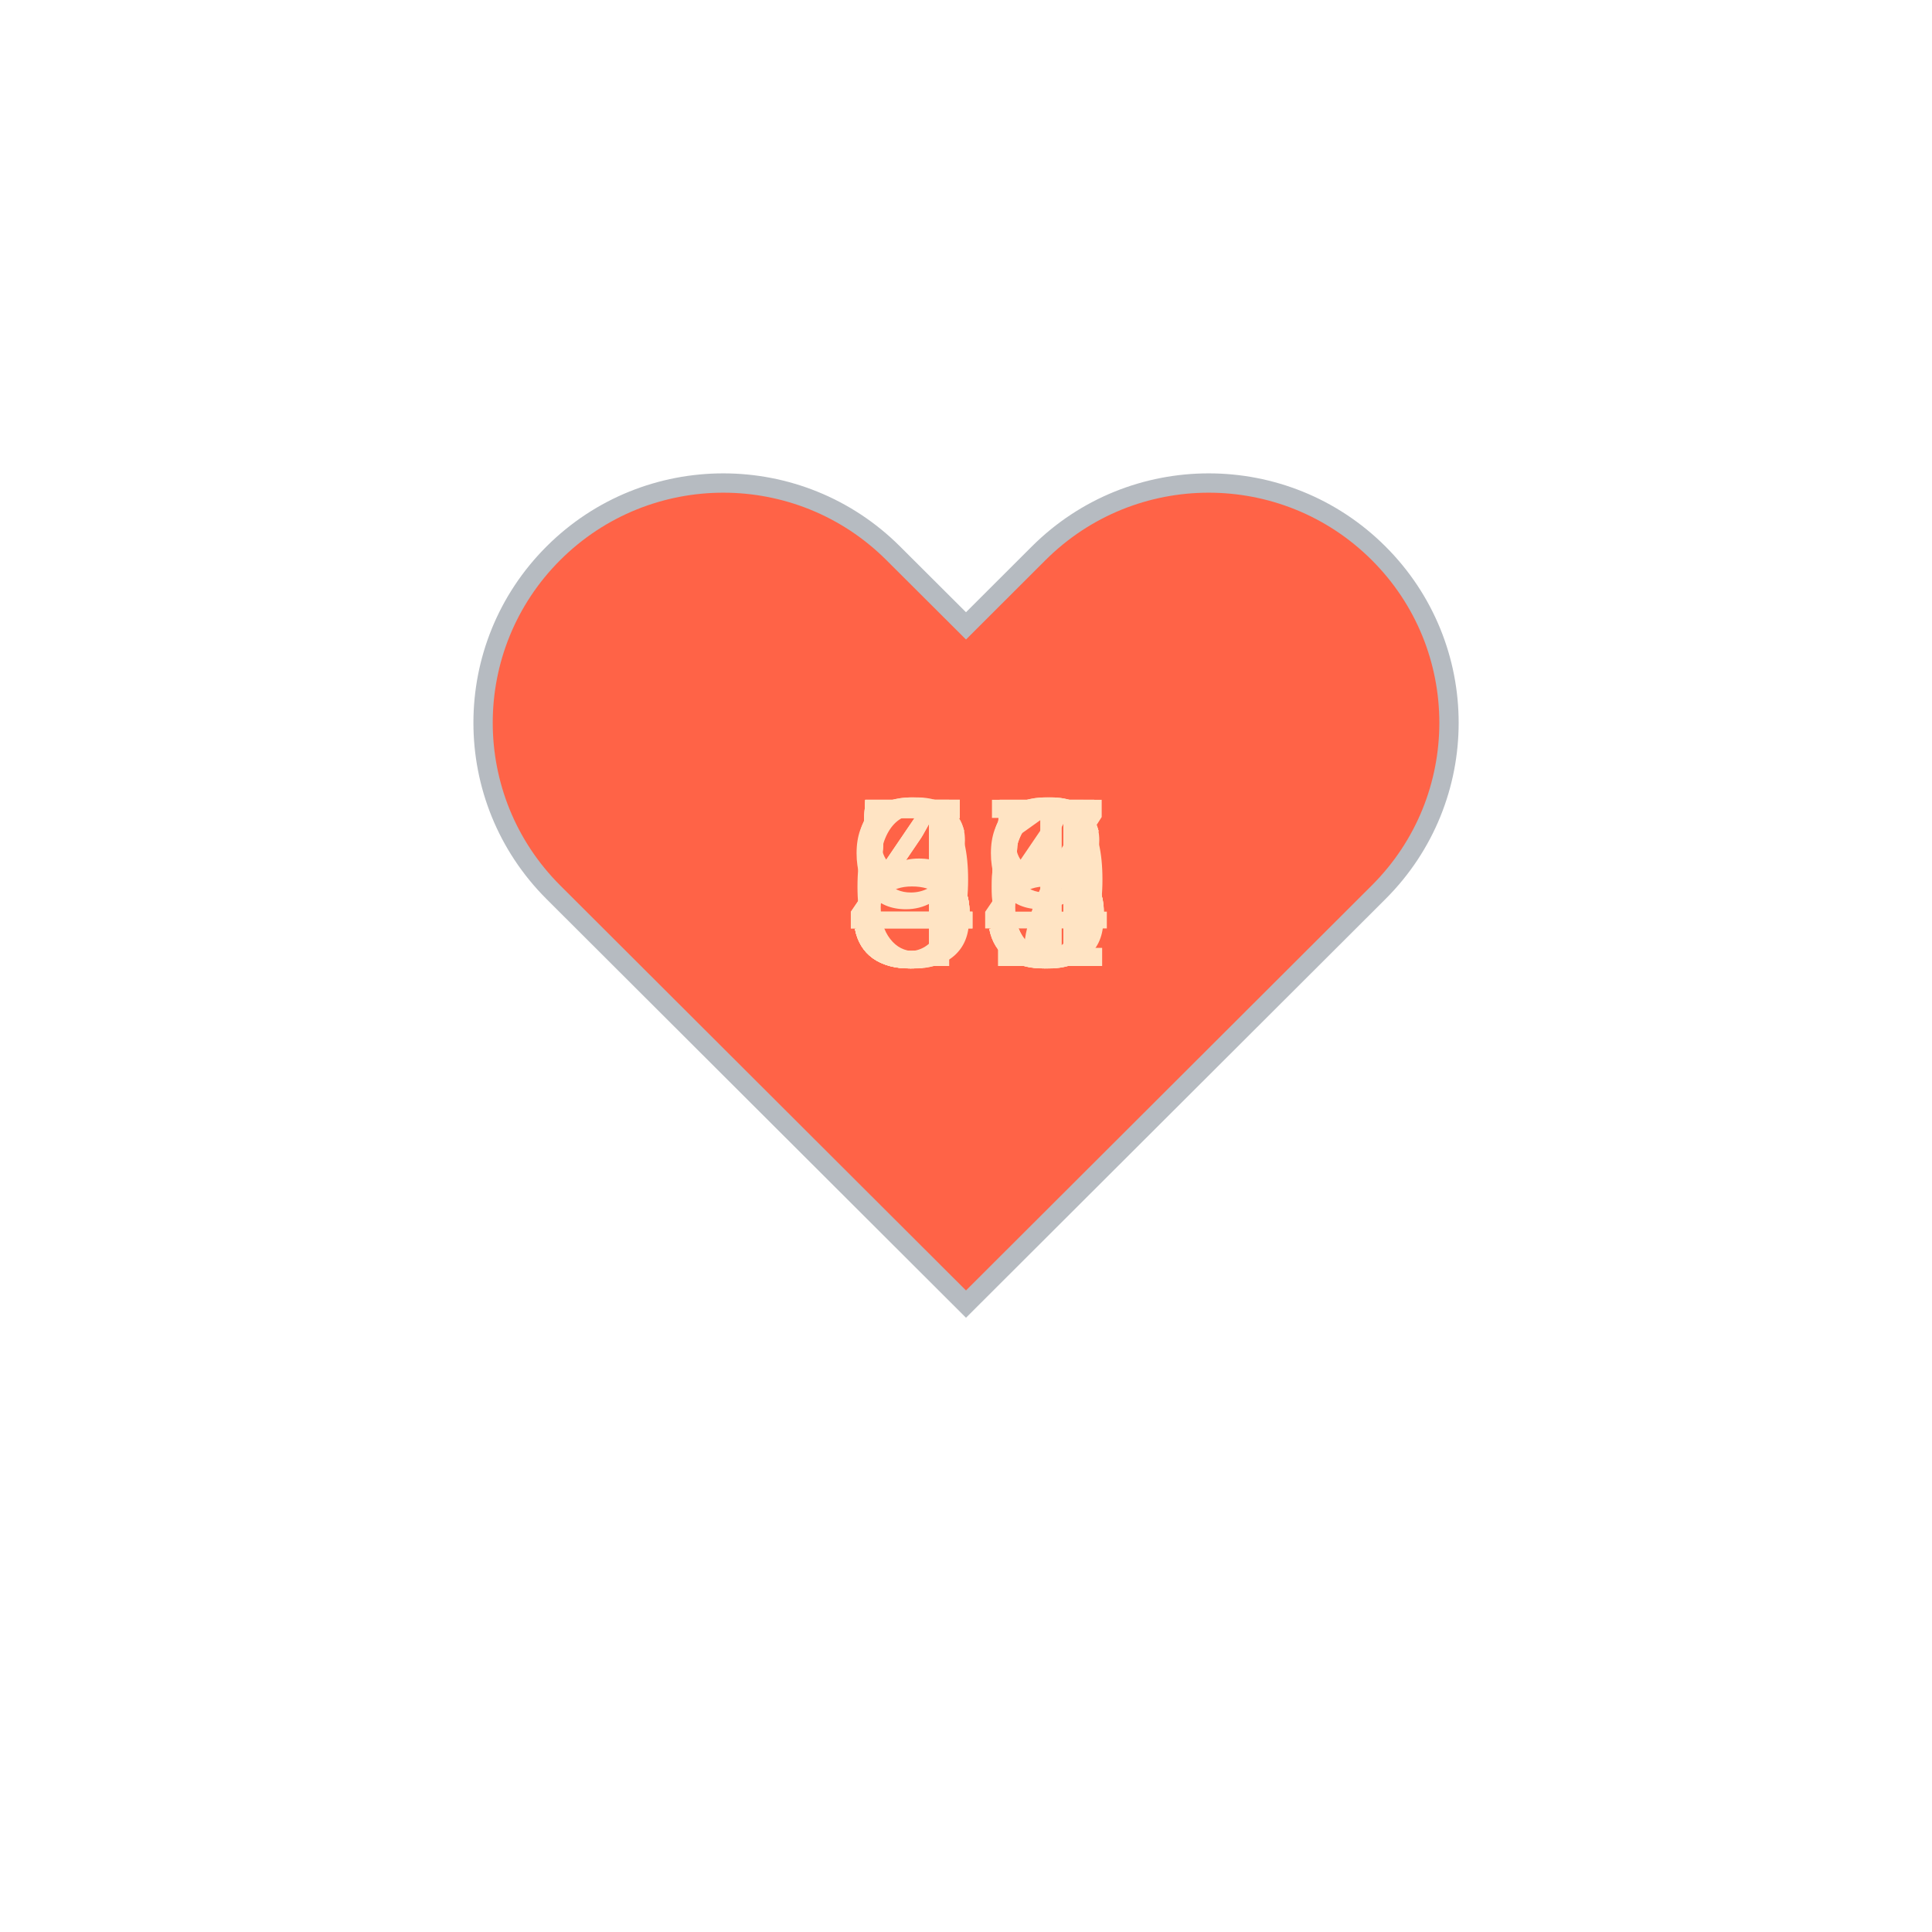
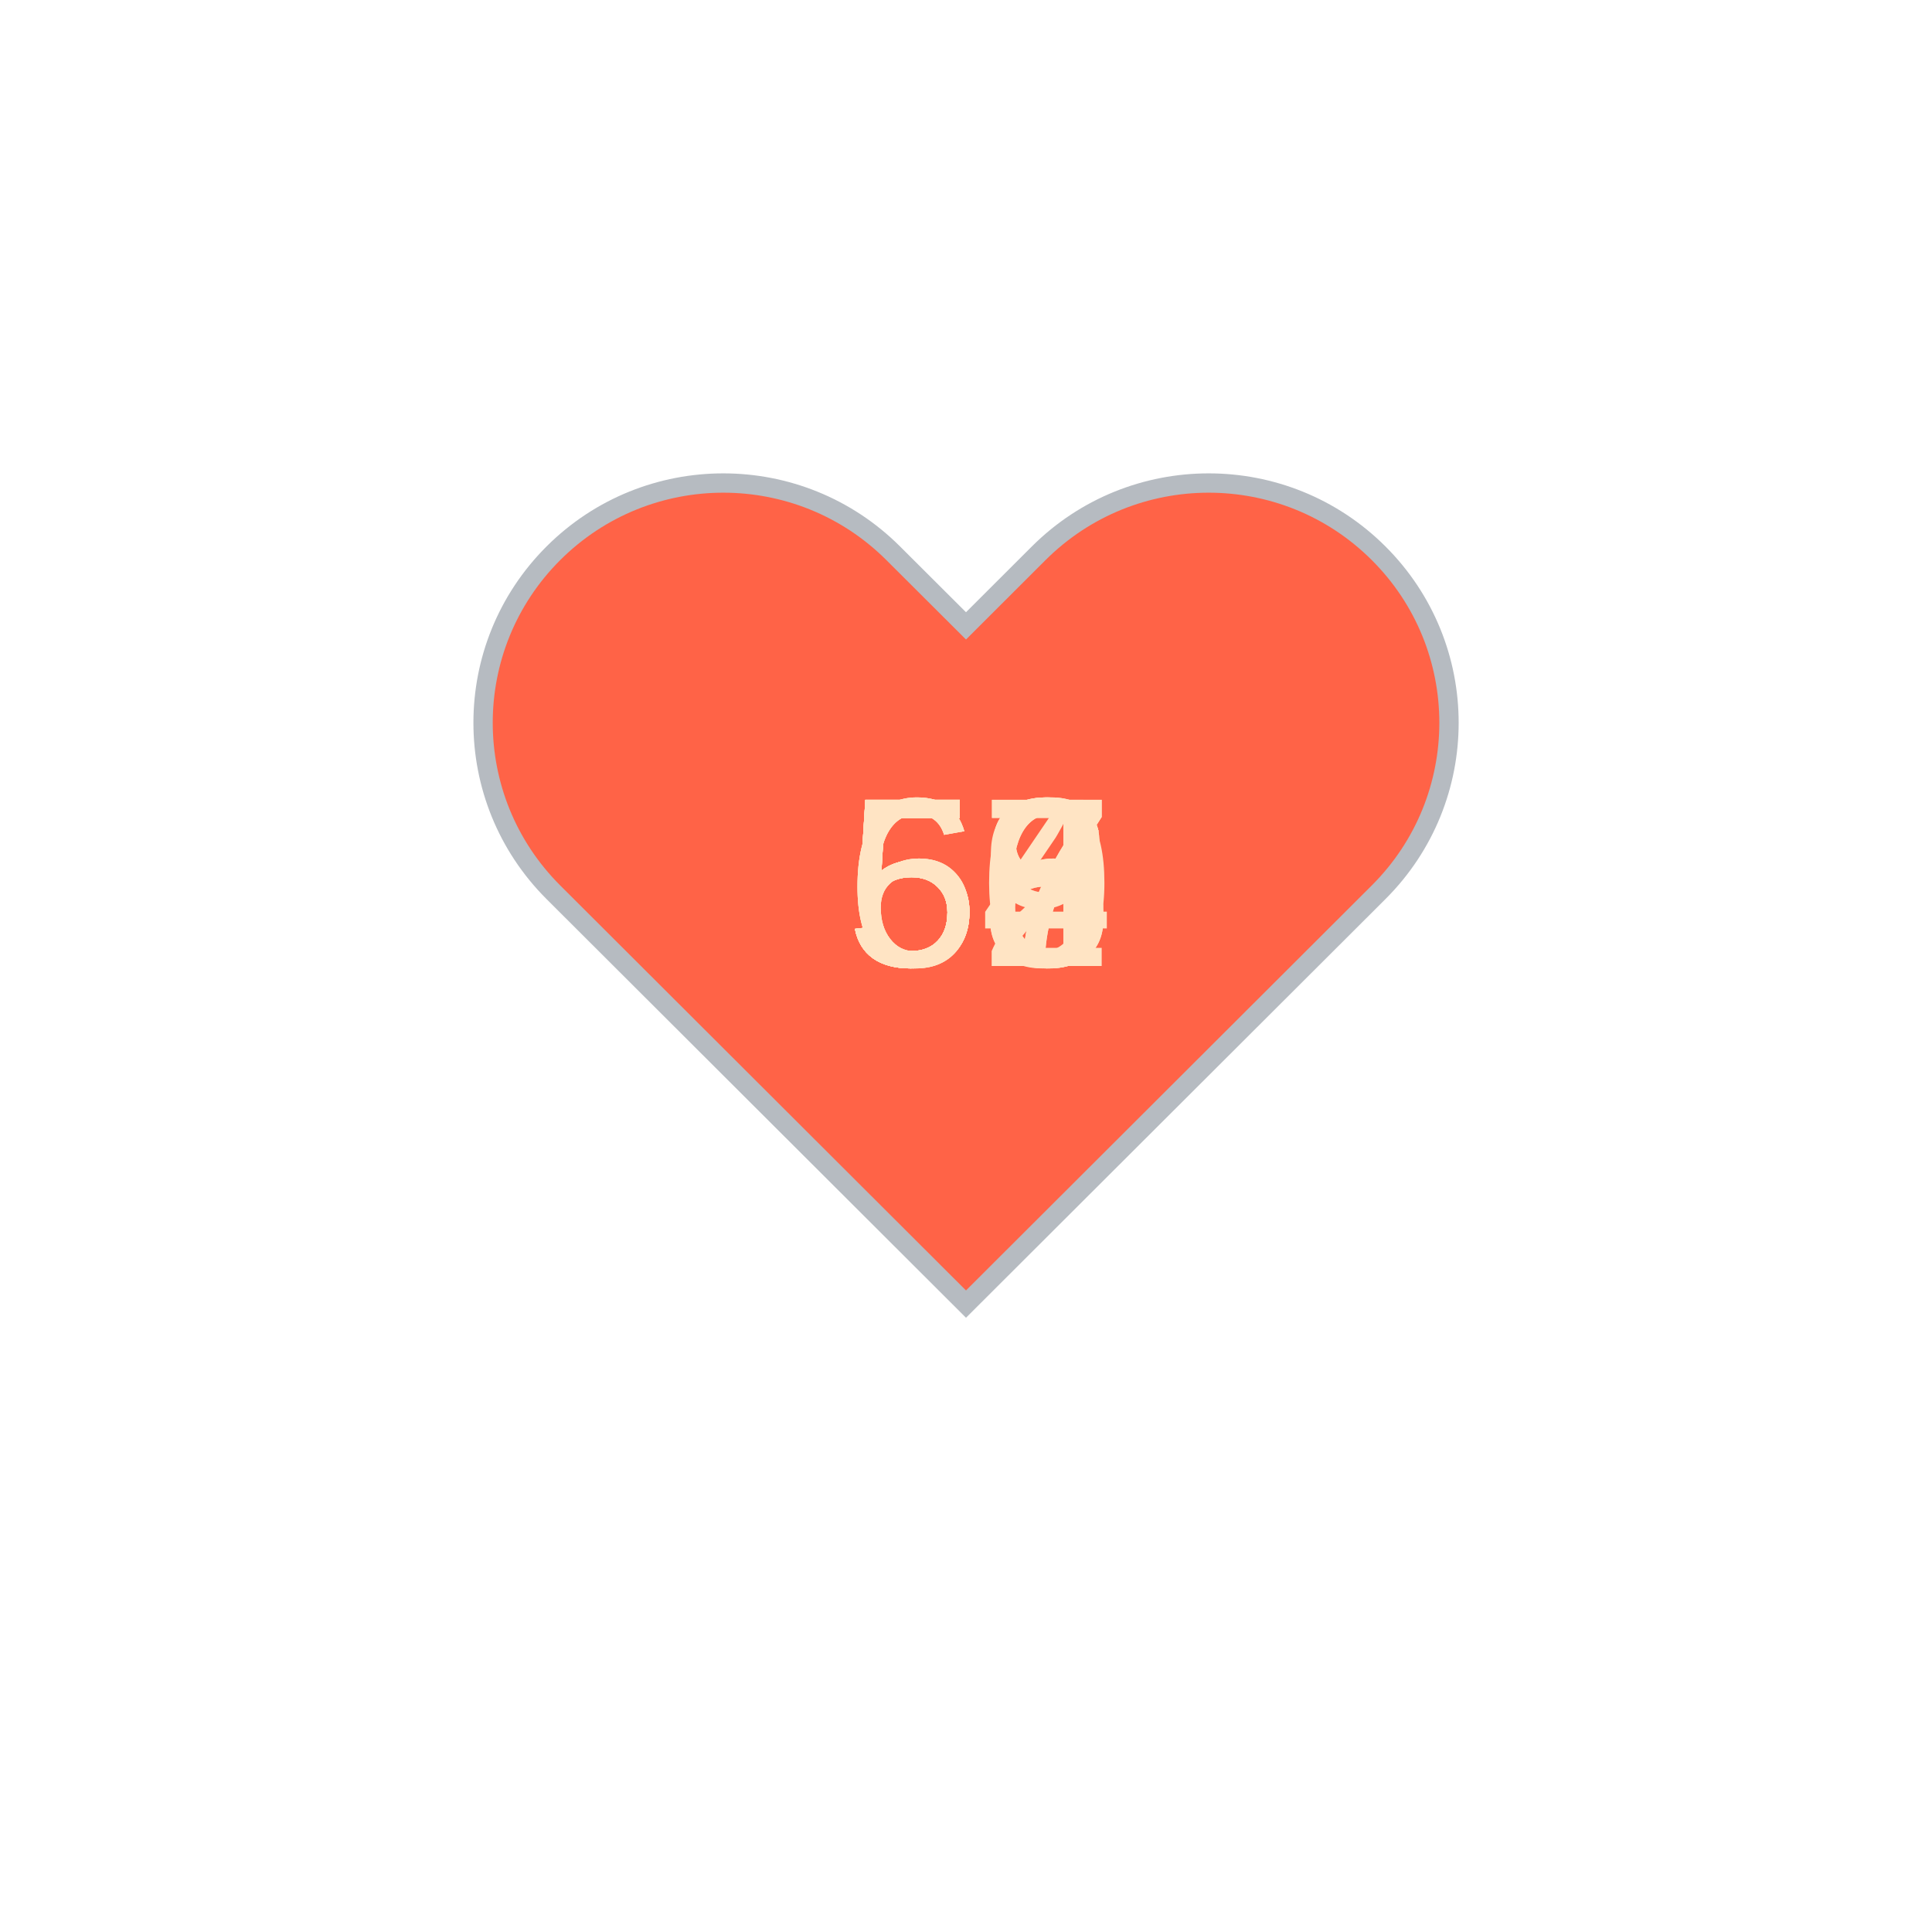
<svg xmlns="http://www.w3.org/2000/svg" baseProfile="full" height="150" version="1.1" viewBox="0,0,200,200" width="150">
  <defs />
  <g transform="translate(100 100)">
    <path d="M92.71,7.27L92.71,7.27c-9.71-9.69-25.46-9.69-35.18,0L50,14.79l-7.54-7.52C32.75-2.42,17-2.42,7.29,7.27v0 c-9.71,9.69-9.71,25.41,0,35.1L50,85l42.71-42.63C102.43,32.68,102.43,16.96,92.71,7.27z" fill="tomato" stroke="#B6BBC1" stroke-width="2" transform="translate(-50 -50)" />
    <animateTransform additive="sum" attributeName="transform" dur="1.2s" repeatCount="indefinite" type="scale" values="1; 1.5; 1.25; 1.5; 1.5; 1;" />
-     <text fill="bisque" style="font-size:25px; font-family:Arial" transform="translate(-12.5 0)">94<animate attributeName="visibility" dur="12.0s" keyTimes="0;0.1;0.2;0.3;0.4;0.5;0.6;0.7;0.8;0.9;1.0" repeatCount="indefinite" values="visible;hidden;hidden;hidden;hidden;hidden;hidden;hidden;hidden;hidden;hidden" />
+     <text fill="bisque" style="font-size:25px; font-family:Arial" transform="translate(-12.5 0)">57<animate attributeName="visibility" dur="12.0s" keyTimes="0;0.1;0.2;0.3;0.4;0.5;0.6;0.7;0.8;0.9;1.0" repeatCount="indefinite" values="visible;hidden;hidden;hidden;hidden;hidden;hidden;hidden;hidden;hidden;hidden" />
    </text>
-     <text fill="bisque" style="font-size:25px; font-family:Arial" transform="translate(-12.5 0)">81<animate attributeName="visibility" dur="12.0s" keyTimes="0;0.1;0.2;0.3;0.4;0.5;0.6;0.7;0.8;0.9;1.0" repeatCount="indefinite" values="hidden;visible;hidden;hidden;hidden;hidden;hidden;hidden;hidden;hidden;hidden" />
+     <text fill="bisque" style="font-size:25px; font-family:Arial" transform="translate(-12.5 0)">60<animate attributeName="visibility" dur="12.0s" keyTimes="0;0.1;0.2;0.3;0.4;0.5;0.6;0.7;0.8;0.9;1.0" repeatCount="indefinite" values="hidden;visible;hidden;hidden;hidden;hidden;hidden;hidden;hidden;hidden;hidden" />
    </text>
-     <text fill="bisque" style="font-size:25px; font-family:Arial" transform="translate(-12.5 0)">65<animate attributeName="visibility" dur="12.0s" keyTimes="0;0.1;0.2;0.3;0.4;0.5;0.6;0.7;0.8;0.9;1.0" repeatCount="indefinite" values="hidden;hidden;visible;hidden;hidden;hidden;hidden;hidden;hidden;hidden;hidden" />
+     <text fill="bisque" style="font-size:25px; font-family:Arial" transform="translate(-12.5 0)">62<animate attributeName="visibility" dur="12.0s" keyTimes="0;0.1;0.2;0.3;0.4;0.5;0.6;0.7;0.8;0.9;1.0" repeatCount="indefinite" values="hidden;hidden;visible;hidden;hidden;hidden;hidden;hidden;hidden;hidden;hidden" />
    </text>
-     <text fill="bisque" style="font-size:25px; font-family:Arial" transform="translate(-12.5 0)">55<animate attributeName="visibility" dur="12.0s" keyTimes="0;0.1;0.2;0.3;0.4;0.5;0.6;0.7;0.8;0.9;1.0" repeatCount="indefinite" values="hidden;hidden;hidden;visible;hidden;hidden;hidden;hidden;hidden;hidden;hidden" />
+     <text fill="bisque" style="font-size:25px; font-family:Arial" transform="translate(-12.5 0)">58<animate attributeName="visibility" dur="12.0s" keyTimes="0;0.1;0.2;0.3;0.4;0.5;0.6;0.7;0.8;0.9;1.0" repeatCount="indefinite" values="hidden;hidden;hidden;visible;hidden;hidden;hidden;hidden;hidden;hidden;hidden" />
    </text>
-     <text fill="bisque" style="font-size:25px; font-family:Arial" transform="translate(-12.5 0)">56<animate attributeName="visibility" dur="12.0s" keyTimes="0;0.1;0.2;0.3;0.4;0.5;0.6;0.7;0.8;0.9;1.0" repeatCount="indefinite" values="hidden;hidden;hidden;hidden;visible;hidden;hidden;hidden;hidden;hidden;hidden" />
+     <text fill="bisque" style="font-size:25px; font-family:Arial" transform="translate(-12.5 0)">58<animate attributeName="visibility" dur="12.0s" keyTimes="0;0.1;0.2;0.3;0.4;0.5;0.6;0.7;0.8;0.9;1.0" repeatCount="indefinite" values="hidden;hidden;hidden;hidden;visible;hidden;hidden;hidden;hidden;hidden;hidden" />
    </text>
-     <text fill="bisque" style="font-size:25px; font-family:Arial" transform="translate(-12.5 0)">57<animate attributeName="visibility" dur="12.0s" keyTimes="0;0.1;0.2;0.3;0.4;0.5;0.6;0.7;0.8;0.9;1.0" repeatCount="indefinite" values="hidden;hidden;hidden;hidden;hidden;visible;hidden;hidden;hidden;hidden;hidden" />
+     <text fill="bisque" style="font-size:25px; font-family:Arial" transform="translate(-12.5 0)">56<animate attributeName="visibility" dur="12.0s" keyTimes="0;0.1;0.2;0.3;0.4;0.5;0.6;0.7;0.8;0.9;1.0" repeatCount="indefinite" values="hidden;hidden;hidden;hidden;hidden;visible;hidden;hidden;hidden;hidden;hidden" />
    </text>
-     <text fill="bisque" style="font-size:25px; font-family:Arial" transform="translate(-12.5 0)">59<animate attributeName="visibility" dur="12.0s" keyTimes="0;0.1;0.2;0.3;0.4;0.5;0.6;0.7;0.8;0.9;1.0" repeatCount="indefinite" values="hidden;hidden;hidden;hidden;hidden;hidden;visible;hidden;hidden;hidden;hidden" />
+     <text fill="bisque" style="font-size:25px; font-family:Arial" transform="translate(-12.5 0)">64<animate attributeName="visibility" dur="12.0s" keyTimes="0;0.1;0.2;0.3;0.4;0.5;0.6;0.7;0.8;0.9;1.0" repeatCount="indefinite" values="hidden;hidden;hidden;hidden;hidden;hidden;visible;hidden;hidden;hidden;hidden" />
    </text>
    <text fill="bisque" style="font-size:25px; font-family:Arial" transform="translate(-12.5 0)">56<animate attributeName="visibility" dur="12.0s" keyTimes="0;0.1;0.2;0.3;0.4;0.5;0.6;0.7;0.8;0.9;1.0" repeatCount="indefinite" values="hidden;hidden;hidden;hidden;hidden;hidden;hidden;visible;hidden;hidden;hidden" />
    </text>
-     <text fill="bisque" style="font-size:25px; font-family:Arial" transform="translate(-12.5 0)">48<animate attributeName="visibility" dur="12.0s" keyTimes="0;0.1;0.2;0.3;0.4;0.5;0.6;0.7;0.8;0.9;1.0" repeatCount="indefinite" values="hidden;hidden;hidden;hidden;hidden;hidden;hidden;hidden;visible;hidden;hidden" />
+     <text fill="bisque" style="font-size:25px; font-family:Arial" transform="translate(-12.5 0)">59<animate attributeName="visibility" dur="12.0s" keyTimes="0;0.1;0.2;0.3;0.4;0.5;0.6;0.7;0.8;0.9;1.0" repeatCount="indefinite" values="hidden;hidden;hidden;hidden;hidden;hidden;hidden;hidden;visible;hidden;hidden" />
    </text>
-     <text fill="bisque" style="font-size:25px; font-family:Arial" transform="translate(-12.5 0)">45<animate attributeName="visibility" dur="12.0s" keyTimes="0;0.1;0.2;0.3;0.4;0.5;0.6;0.7;0.8;0.9;1.0" repeatCount="indefinite" values="hidden;hidden;hidden;hidden;hidden;hidden;hidden;hidden;hidden;visible;hidden" />
+     <text fill="bisque" style="font-size:25px; font-family:Arial" transform="translate(-12.5 0)">57<animate attributeName="visibility" dur="12.0s" keyTimes="0;0.1;0.2;0.3;0.4;0.5;0.6;0.7;0.8;0.9;1.0" repeatCount="indefinite" values="hidden;hidden;hidden;hidden;hidden;hidden;hidden;hidden;hidden;visible;hidden" />
    </text>
  </g>
</svg>
